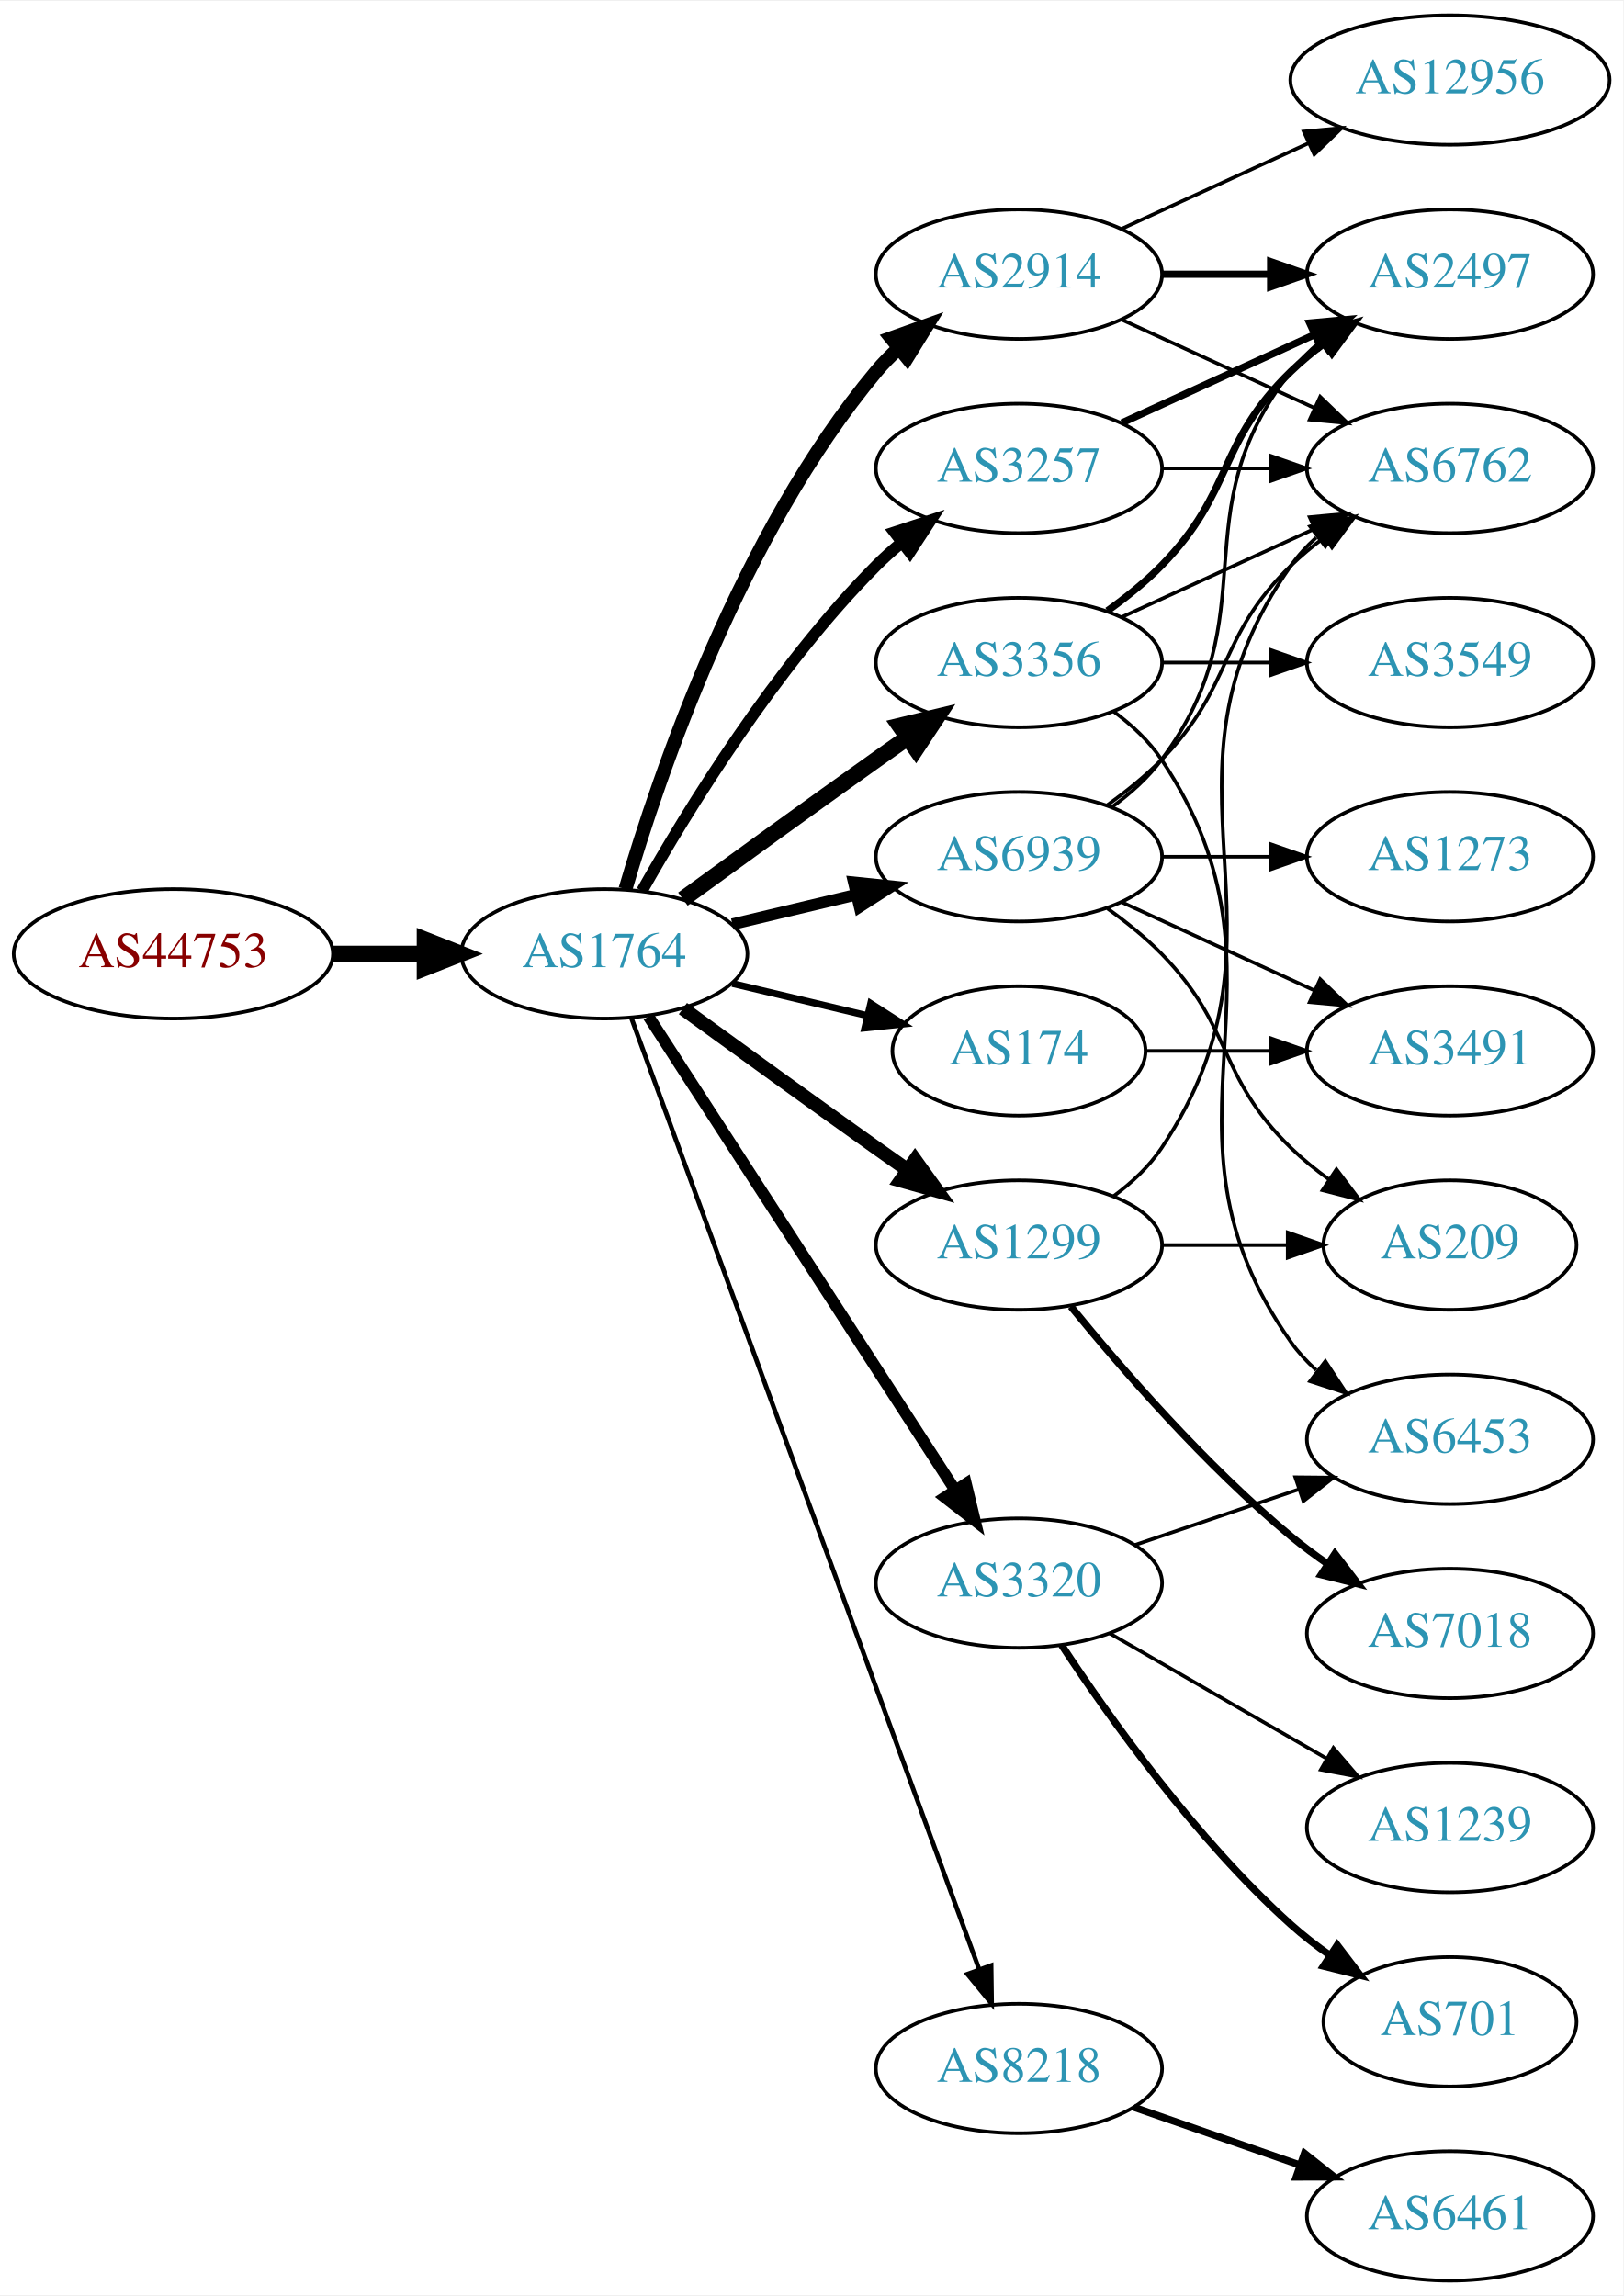
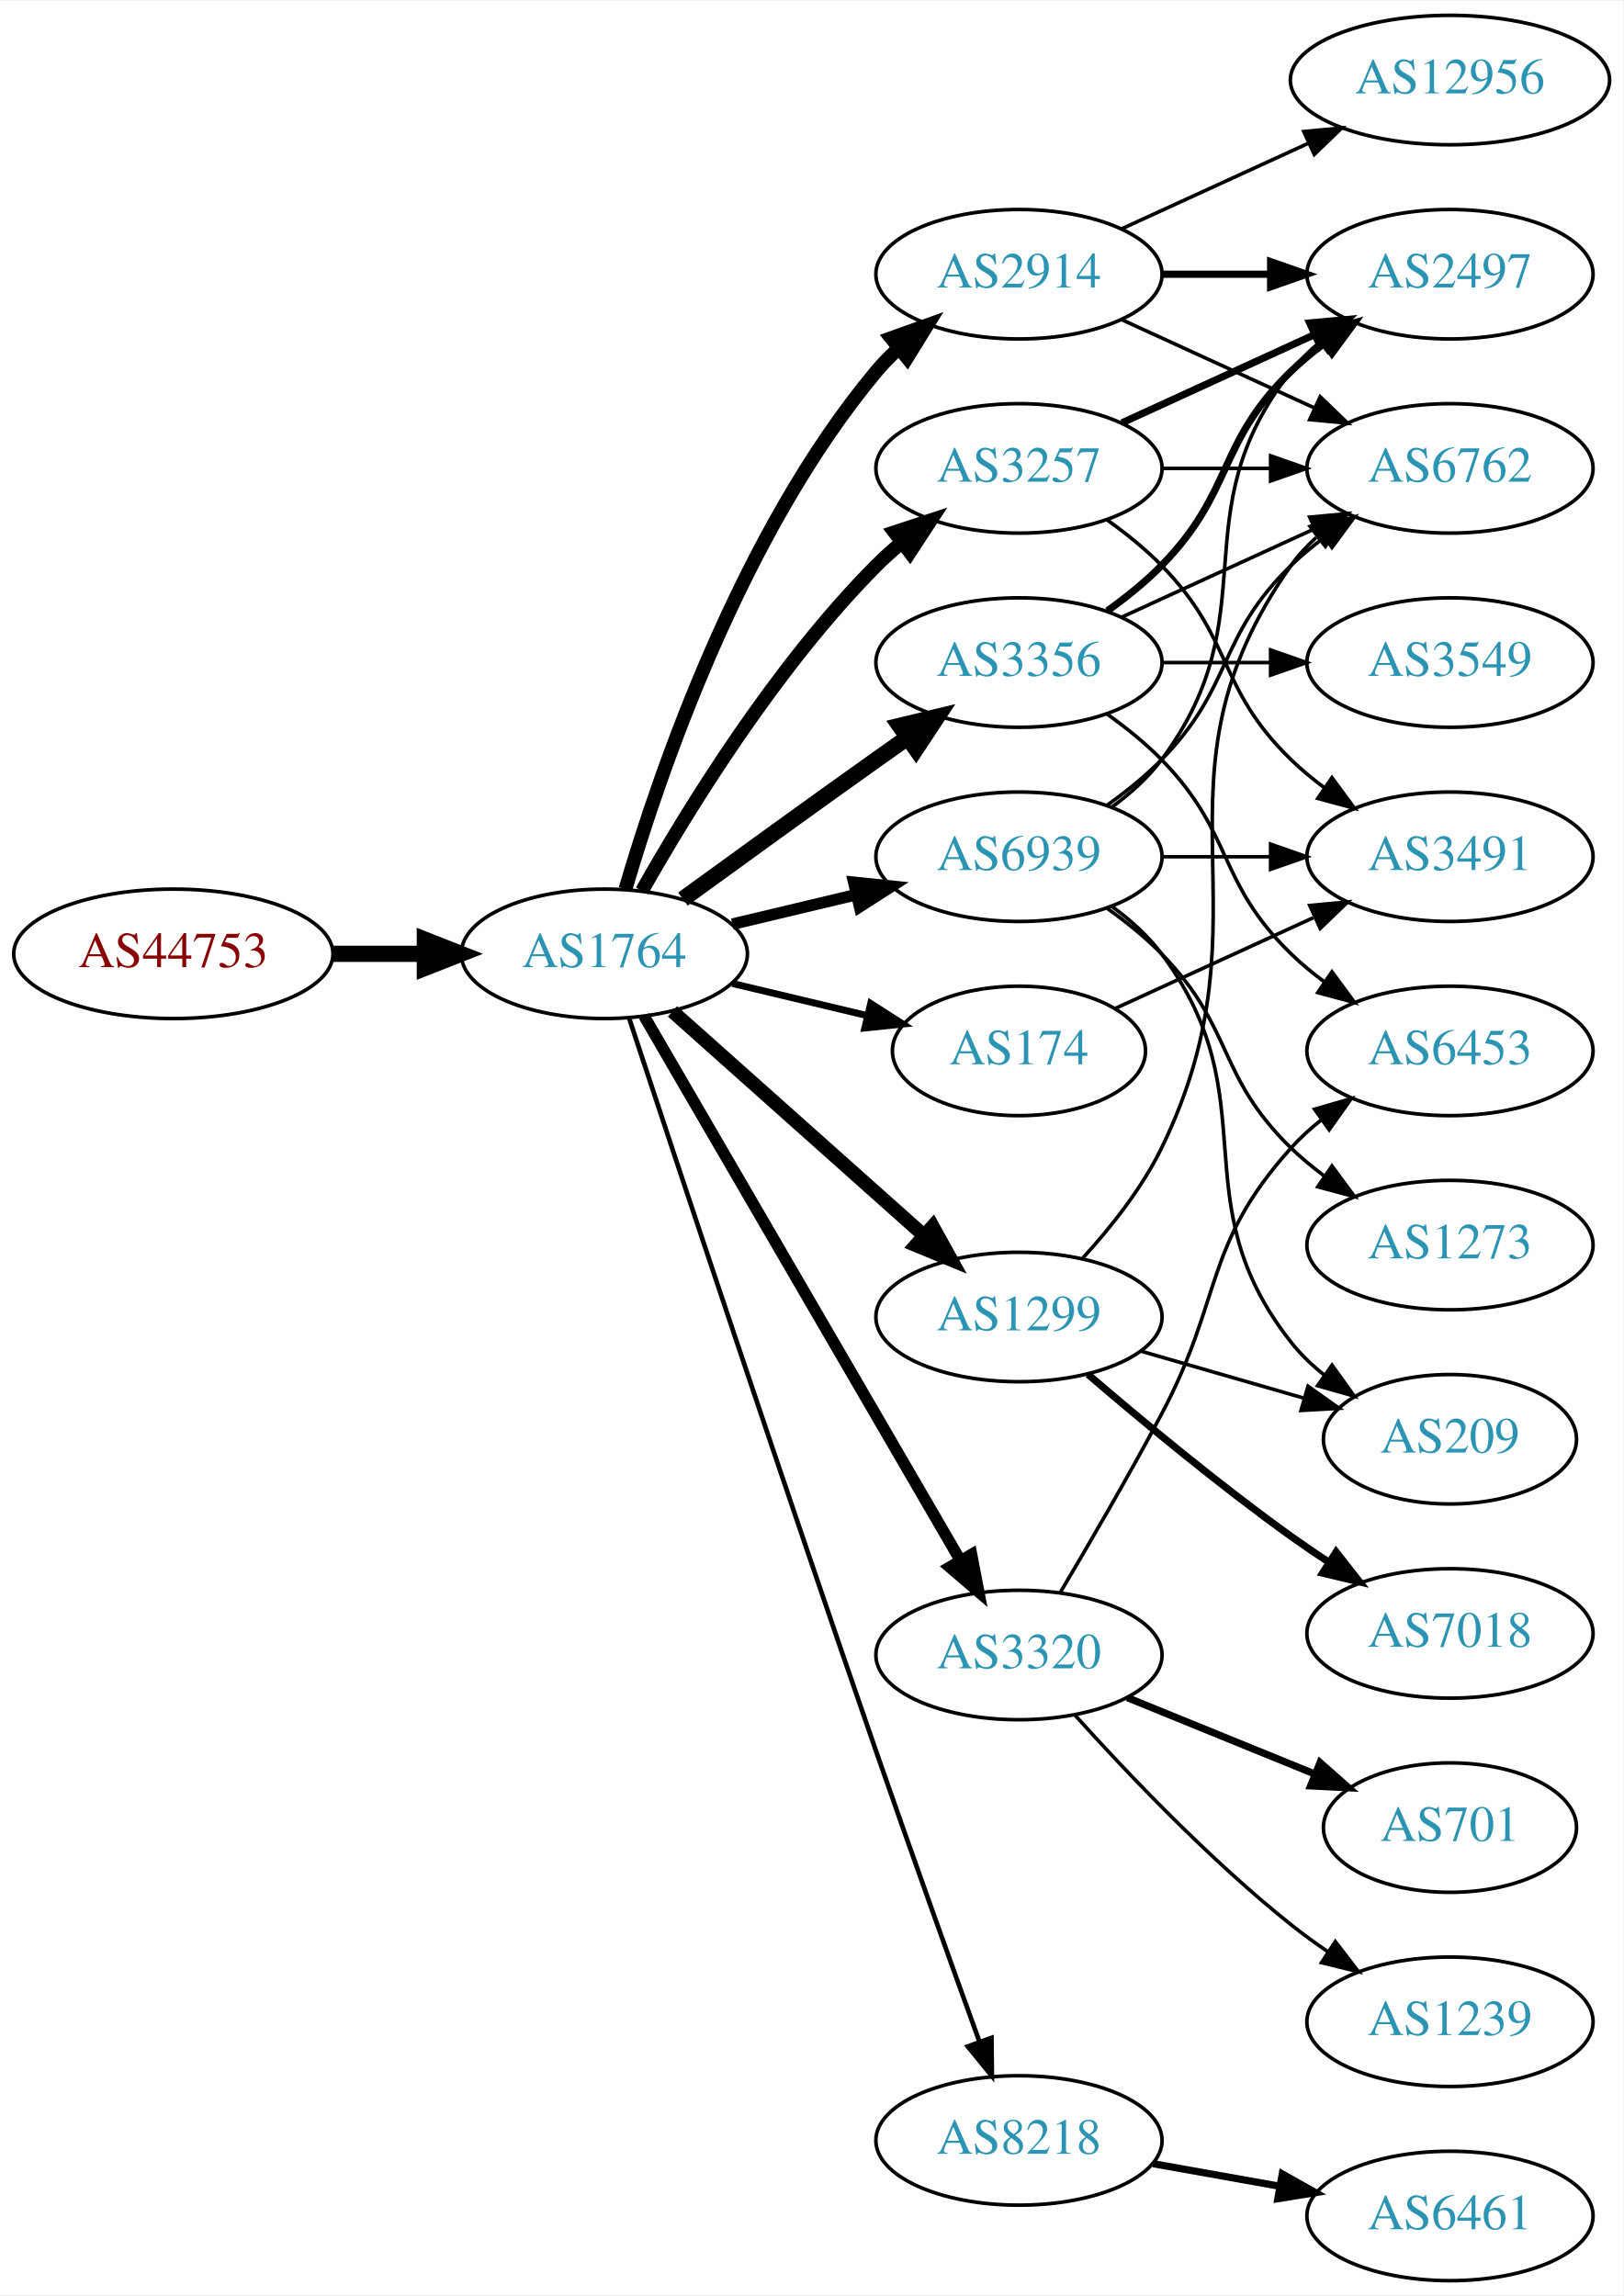
<svg xmlns="http://www.w3.org/2000/svg" xmlns:xlink="http://www.w3.org/1999/xlink" width="451pt" height="638pt" viewBox="0.00 0.00 451.37 638.00">
  <g id="graph0" class="graph" transform="scale(1 1) rotate(0) translate(4 634)">
    <polygon fill="white" stroke="none" points="-4,4 -4,-634 447.37,-634 447.37,4 -4,4" />
    <g id="node1" class="node">
      <g id="a_node1">
        <a xlink:href="/asn/44753" xlink:title="AS44753 ~ Bacher Systems EDV GmbH [AT]">
          <ellipse fill="#ffffff" stroke="black" cx="44.196" cy="-369" rx="44.393" ry="18" />
          <text text-anchor="middle" x="44.196" y="-365.3" font-family="Times,serif" font-size="14.00" fill="#880000">AS44753</text>
        </a>
      </g>
    </g>
    <g id="node2" class="node">
      <g id="a_node2">
        <a xlink:href="/asn/1764" xlink:title="AS1764 ~ NEXTLAYER-AS [AT]">
          <ellipse fill="#ffffff" stroke="black" cx="164.039" cy="-369" rx="39.794" ry="18" />
          <text text-anchor="middle" x="164.039" y="-365.3" font-family="Times,serif" font-size="14.00" fill="#2c94b3">AS1764</text>
        </a>
      </g>
    </g>
    <g id="edge1" class="edge">
      <path fill="none" stroke="black" stroke-width="4.5" d="M88.407,-369C96.72,-369 105.482,-369 113.965,-369" />
      <polygon fill="black" stroke="black" stroke-width="4.5" points="114.123,-372.938 124.123,-369 114.123,-365.063 114.123,-372.938" />
    </g>
    <g id="node3" class="node">
      <g id="a_node3">
+         <a xlink:href="/asn/3356" xlink:title="AS3356 ~ Level 3 Parent, LLC [US]">
+           <ellipse fill="#ffffff" stroke="black" cx="279.332" cy="-450" rx="39.794" ry="18" />
+           <text text-anchor="middle" x="279.332" y="-446.3" font-family="Times,serif" font-size="14.00" fill="#2c94b3">AS3356</text>
+         </a>
+       </g>
+     </g>
+     <g id="edge2" class="edge">
+       <path fill="none" stroke="black" stroke-width="4.5" d="M185.887,-384.222C200.821,-395.091 221.435,-410.025 239.685,-423 242.506,-425.005 245.449,-427.085 248.397,-429.159" />
+       <polygon fill="black" stroke="black" stroke-width="4.5" points="246.173,-432.409 256.621,-434.926 250.694,-425.961 246.173,-432.409" />
+     </g>
+     <g id="node4" class="node">
+       <g id="a_node4">
+         <a xlink:href="/asn/3257" xlink:title="AS3257 ~ GTT [DE]">
+           <ellipse fill="#ffffff" stroke="black" cx="279.332" cy="-504" rx="39.794" ry="18" />
+           <text text-anchor="middle" x="279.332" y="-500.3" font-family="Times,serif" font-size="14.00" fill="#2c94b3">AS3257</text>
+         </a>
+       </g>
+     </g>
+     <g id="edge3" class="edge">
+       <path fill="none" stroke="black" stroke-width="3.857" d="M174.498,-386.49C187.28,-409.096 211.712,-448.886 239.685,-477 241.796,-479.121 244.092,-481.188 246.477,-483.171" />
+       <polygon fill="black" stroke="black" stroke-width="3.857" points="244.73,-486.242 254.793,-489.556 248.993,-480.69 244.73,-486.242" />
+     </g>
+     <g id="node5" class="node">
+       <g id="a_node5">
        <a xlink:href="/asn/2914" xlink:title="AS2914 ~ NTT America, Inc. [US]">
          <ellipse fill="#ffffff" stroke="black" cx="279.332" cy="-558" rx="39.794" ry="18" />
          <text text-anchor="middle" x="279.332" y="-554.3" font-family="Times,serif" font-size="14.00" fill="#2c94b3">AS2914</text>
        </a>
      </g>
    </g>
-     <g id="edge2" class="edge">
+     <g id="edge4" class="edge">
      <path fill="none" stroke="black" stroke-width="3.857" d="M169.913,-387.002C179.227,-418.844 202.043,-485.981 239.685,-531 241.555,-533.237 243.654,-535.374 245.88,-537.396" />
      <polygon fill="black" stroke="black" stroke-width="3.857" points="243.823,-540.234 253.799,-543.804 248.227,-534.793 243.823,-540.234" />
    </g>
-     <g id="node4" class="node">
-       <g id="a_node4">
+     <g id="node6" class="node">
+       <g id="a_node6">
+         <a xlink:href="/asn/3320" xlink:title="AS3320 ~ DTAG [DE]">
+           <ellipse fill="#ffffff" stroke="black" cx="279.332" cy="-174" rx="39.794" ry="18" />
+           <text text-anchor="middle" x="279.332" y="-170.3" font-family="Times,serif" font-size="14.00" fill="#2c94b3">AS3320</text>
+         </a>
+       </g>
+     </g>
+     <g id="edge5" class="edge">
+       <path fill="none" stroke="black" stroke-width="3.214" d="M175.093,-351.695C194.988,-317.451 239.486,-240.86 263.037,-200.325" />
+       <polygon fill="black" stroke="black" stroke-width="3.214" points="266.14,-201.951 268.137,-191.546 260.087,-198.435 266.14,-201.951" />
+     </g>
+     <g id="node7" class="node">
+       <g id="a_node7">
        <a xlink:href="/asn/174" xlink:title="AS174 ~ Cogent Communications [US]">
          <ellipse fill="#ffffff" stroke="black" cx="279.332" cy="-342" rx="35.194" ry="18" />
          <text text-anchor="middle" x="279.332" y="-338.3" font-family="Times,serif" font-size="14.00" fill="#2c94b3">AS174</text>
        </a>
      </g>
    </g>
-     <g id="edge3" class="edge">
+     <g id="edge6" class="edge">
      <path fill="none" stroke="black" stroke-width="1.929" d="M199.646,-360.752C211.44,-357.942 224.745,-354.771 237.013,-351.847" />
      <polygon fill="black" stroke="black" stroke-width="1.929" points="238.101,-355.186 247.018,-349.463 236.479,-348.376 238.101,-355.186" />
    </g>
-     <g id="node5" class="node">
-       <g id="a_node5">
-         <a xlink:href="/asn/3356" xlink:title="AS3356 ~ Level 3 Parent, LLC [US]">
-           <ellipse fill="#ffffff" stroke="black" cx="279.332" cy="-450" rx="39.794" ry="18" />
-           <text text-anchor="middle" x="279.332" y="-446.3" font-family="Times,serif" font-size="14.00" fill="#2c94b3">AS3356</text>
-         </a>
-       </g>
-     </g>
-     <g id="edge4" class="edge">
-       <path fill="none" stroke="black" stroke-width="4.5" d="M185.887,-384.222C200.821,-395.091 221.435,-410.025 239.685,-423 242.506,-425.005 245.449,-427.085 248.397,-429.159" />
-       <polygon fill="black" stroke="black" stroke-width="4.5" points="246.173,-432.409 256.621,-434.926 250.694,-425.961 246.173,-432.409" />
-     </g>
-     <g id="node6" class="node">
-       <g id="a_node6">
-         <a xlink:href="/asn/8218" xlink:title="AS8218 ~ legacy Neotelecoms [FR]">
-           <ellipse fill="#ffffff" stroke="black" cx="279.332" cy="-59" rx="39.794" ry="18" />
-           <text text-anchor="middle" x="279.332" y="-55.3" font-family="Times,serif" font-size="14.00" fill="#2c94b3">AS8218</text>
-         </a>
-       </g>
-     </g>
-     <g id="edge5" class="edge">
-       <path fill="none" stroke="black" stroke-width="1.286" d="M171.619,-350.993C190.587,-299.092 245.464,-148.936 268.239,-86.616" />
-       <polygon fill="black" stroke="black" stroke-width="1.286" points="271.587,-87.65 271.733,-77.057 265.013,-85.248 271.587,-87.65" />
-     </g>
-     <g id="node7" class="node">
-       <g id="a_node7">
-         <a xlink:href="/asn/1299" xlink:title="AS1299 ~ Telia Carrier [EU]">
-           <ellipse fill="#ffffff" stroke="black" cx="279.332" cy="-288" rx="39.794" ry="18" />
-           <text text-anchor="middle" x="279.332" y="-284.3" font-family="Times,serif" font-size="14.00" fill="#2c94b3">AS1299</text>
-         </a>
-       </g>
-     </g>
-     <g id="edge6" class="edge">
-       <path fill="none" stroke="black" stroke-width="3.857" d="M185.887,-353.778C200.821,-342.909 221.435,-327.975 239.685,-315 242.506,-312.995 245.449,-310.915 248.397,-308.841" />
-       <polygon fill="black" stroke="black" stroke-width="3.857" points="250.443,-311.681 256.621,-303.074 246.424,-305.95 250.443,-311.681" />
-     </g>
    <g id="node8" class="node">
      <g id="a_node8">
-         <a xlink:href="/asn/3257" xlink:title="AS3257 ~ GTT [DE]">
-           <ellipse fill="#ffffff" stroke="black" cx="279.332" cy="-504" rx="39.794" ry="18" />
-           <text text-anchor="middle" x="279.332" y="-500.3" font-family="Times,serif" font-size="14.00" fill="#2c94b3">AS3257</text>
+         <a xlink:href="/asn/8218" xlink:title="AS8218 ~ legacy Neotelecoms [FR]">
+           <ellipse fill="#ffffff" stroke="black" cx="279.332" cy="-39" rx="39.794" ry="18" />
+           <text text-anchor="middle" x="279.332" y="-35.3" font-family="Times,serif" font-size="14.00" fill="#2c94b3">AS8218</text>
        </a>
      </g>
    </g>
    <g id="edge7" class="edge">
-       <path fill="none" stroke="black" stroke-width="3.214" d="M174.498,-386.49C187.28,-409.096 211.712,-448.886 239.685,-477 241.796,-479.121 244.092,-481.188 246.477,-483.171" />
-       <polygon fill="black" stroke="black" stroke-width="3.214" points="244.73,-486.242 254.793,-489.556 248.993,-480.69 244.73,-486.242" />
+       <path fill="none" stroke="black" stroke-width="1.286" d="M170.921,-351.119C183.377,-313.346 213.425,-222.678 239.685,-147 249.21,-119.552 260.43,-88.312 268.32,-66.517" />
+       <polygon fill="black" stroke="black" stroke-width="1.286" points="271.679,-67.52 271.798,-56.925 265.099,-65.133 271.679,-67.52" />
    </g>
    <g id="node9" class="node">
      <g id="a_node9">
-         <a xlink:href="/asn/3320" xlink:title="AS3320 ~ DTAG [DE]">
-           <ellipse fill="#ffffff" stroke="black" cx="279.332" cy="-194" rx="39.794" ry="18" />
-           <text text-anchor="middle" x="279.332" y="-190.3" font-family="Times,serif" font-size="14.00" fill="#2c94b3">AS3320</text>
+         <a xlink:href="/asn/1299" xlink:title="AS1299 ~ Telia Carrier [EU]">
+           <ellipse fill="#ffffff" stroke="black" cx="279.332" cy="-268" rx="39.794" ry="18" />
+           <text text-anchor="middle" x="279.332" y="-264.3" font-family="Times,serif" font-size="14.00" fill="#2c94b3">AS1299</text>
        </a>
      </g>
    </g>
    <g id="edge8" class="edge">
-       <path fill="none" stroke="black" stroke-width="3.214" d="M176.316,-351.581C196.335,-320.657 238.172,-256.033 261.573,-219.887" />
-       <polygon fill="black" stroke="black" stroke-width="3.214" points="264.604,-221.646 267.1,-211.349 258.727,-217.841 264.604,-221.646" />
+       <path fill="none" stroke="black" stroke-width="3.857" d="M182.99,-352.996C201.801,-336.227 231.516,-309.735 252.772,-290.786" />
+       <polygon fill="black" stroke="black" stroke-width="3.857" points="255.329,-293.196 260.464,-283.929 250.67,-287.971 255.329,-293.196" />
    </g>
    <g id="node10" class="node">
      <g id="a_node10">
        <a xlink:href="/asn/6939" xlink:title="AS6939 ~ Hurricane Electric LLC [US]">
          <ellipse fill="#ffffff" stroke="black" cx="279.332" cy="-396" rx="39.794" ry="18" />
          <text text-anchor="middle" x="279.332" y="-392.3" font-family="Times,serif" font-size="14.00" fill="#2c94b3">AS6939</text>
        </a>
      </g>
    </g>
    <g id="edge9" class="edge">
      <path fill="none" stroke="black" stroke-width="3.214" d="M199.646,-377.248C210.517,-379.838 222.671,-382.735 234.114,-385.462" />
      <polygon fill="black" stroke="black" stroke-width="3.214" points="233.397,-388.889 243.936,-387.803 235.02,-382.08 233.397,-388.889" />
    </g>
-     <g id="node13" class="node">
-       <g id="a_node13">
+     <g id="node11" class="node">
+       <g id="a_node11">
        <a xlink:href="/asn/6762" xlink:title="AS6762 ~ TELECOM ITALIA SPARKLE S.p.A. [IT]">
          <ellipse fill="#ffffff" stroke="black" cx="399.174" cy="-504" rx="39.794" ry="18" />
          <text text-anchor="middle" x="399.174" y="-500.3" font-family="Times,serif" font-size="14.00" fill="#2c94b3">AS6762</text>
        </a>
      </g>
    </g>
-     <g id="edge16" class="edge">
-       <path fill="none" stroke="black" d="M307.96,-545.339C323.917,-538.027 344.188,-528.739 361.471,-520.819" />
-       <polygon fill="black" stroke="black" points="363.085,-523.929 370.718,-516.581 360.169,-517.565 363.085,-523.929" />
-     </g>
-     <g id="node14" class="node">
-       <g id="a_node14">
+     <g id="edge10" class="edge">
+       <path fill="none" stroke="black" d="M307.96,-462.661C323.917,-469.973 344.188,-479.261 361.471,-487.181" />
+       <polygon fill="black" stroke="black" points="360.169,-490.435 370.718,-491.419 363.085,-484.071 360.169,-490.435" />
+     </g>
+     <g id="node12" class="node">
+       <g id="a_node12">
        <a xlink:href="/asn/2497" xlink:title="AS2497 ~ Internet Initiative Japan Inc. [JP]">
          <ellipse fill="#ffffff" stroke="black" cx="399.174" cy="-558" rx="39.794" ry="18" />
          <text text-anchor="middle" x="399.174" y="-554.3" font-family="Times,serif" font-size="14.00" fill="#2c94b3">AS2497</text>
        </a>
      </g>
    </g>
+     <g id="edge11" class="edge">
+       <path fill="none" stroke="black" stroke-width="2" d="M303.926,-464.389C309.182,-468.148 314.513,-472.437 318.978,-477 339.151,-497.617 334.285,-510.906 354.978,-531 357.823,-533.763 360.997,-536.386 364.297,-538.834" />
+       <polygon fill="black" stroke="black" stroke-width="2" points="362.414,-541.786 372.645,-544.538 366.363,-536.006 362.414,-541.786" />
+     </g>
+     <g id="node13" class="node">
+       <g id="a_node13">
+         <a xlink:href="/asn/6453" xlink:title="AS6453 ~ TATA COMMUNICATIONS (AMERICA) INC [US]">
+           <ellipse fill="#ffffff" stroke="black" cx="399.174" cy="-342" rx="39.794" ry="18" />
+           <text text-anchor="middle" x="399.174" y="-338.3" font-family="Times,serif" font-size="14.00" fill="#2c94b3">AS6453</text>
+         </a>
+       </g>
+     </g>
+     <g id="edge12" class="edge">
+       <path fill="none" stroke="black" d="M303.926,-435.611C309.182,-431.852 314.513,-427.563 318.978,-423 339.151,-402.383 334.285,-389.094 354.978,-369 357.823,-366.237 360.997,-363.614 364.297,-361.166" />
+       <polygon fill="black" stroke="black" points="366.363,-363.994 372.645,-355.462 362.414,-358.214 366.363,-363.994" />
+     </g>
+     <g id="node14" class="node">
+       <g id="a_node14">
+         <a xlink:href="/asn/3549" xlink:title="AS3549 ~ Level 3 Parent, LLC [US]">
+           <ellipse fill="#ffffff" stroke="black" cx="399.174" cy="-450" rx="39.794" ry="18" />
+           <text text-anchor="middle" x="399.174" y="-446.3" font-family="Times,serif" font-size="14.00" fill="#2c94b3">AS3549</text>
+         </a>
+       </g>
+     </g>
+     <g id="edge13" class="edge">
+       <path fill="none" stroke="black" d="M319.244,-450C328.798,-450 339.147,-450 349.11,-450" />
+       <polygon fill="black" stroke="black" points="349.302,-453.5 359.302,-450 349.302,-446.5 349.302,-453.5" />
+     </g>
    <g id="edge15" class="edge">
+       <path fill="none" stroke="black" d="M319.244,-504C328.798,-504 339.147,-504 349.11,-504" />
+       <polygon fill="black" stroke="black" points="349.302,-507.5 359.302,-504 349.302,-500.5 349.302,-507.5" />
+     </g>
+     <g id="edge14" class="edge">
+       <path fill="none" stroke="black" stroke-width="2" d="M307.96,-516.661C323.917,-523.973 344.188,-533.261 361.471,-541.181" />
+       <polygon fill="black" stroke="black" stroke-width="2" points="360.169,-544.435 370.718,-545.419 363.085,-538.071 360.169,-544.435" />
+     </g>
+     <g id="node15" class="node">
+       <g id="a_node15">
+         <a xlink:href="/asn/3491" xlink:title="AS3491 ~ PCCW Global, Inc. [US]">
+           <ellipse fill="#ffffff" stroke="black" cx="399.174" cy="-396" rx="39.794" ry="18" />
+           <text text-anchor="middle" x="399.174" y="-392.3" font-family="Times,serif" font-size="14.00" fill="#2c94b3">AS3491</text>
+         </a>
+       </g>
+     </g>
+     <g id="edge16" class="edge">
+       <path fill="none" stroke="black" d="M303.926,-489.611C309.182,-485.852 314.513,-481.563 318.978,-477 339.151,-456.383 334.285,-443.094 354.978,-423 357.823,-420.237 360.997,-417.614 364.297,-415.166" />
+       <polygon fill="black" stroke="black" points="366.363,-417.994 372.645,-409.462 362.414,-412.214 366.363,-417.994" />
+     </g>
+     <g id="edge19" class="edge">
+       <path fill="none" stroke="black" d="M307.96,-545.339C323.917,-538.027 344.188,-528.739 361.471,-520.819" />
+       <polygon fill="black" stroke="black" points="363.085,-523.929 370.718,-516.581 360.169,-517.565 363.085,-523.929" />
+     </g>
+     <g id="edge18" class="edge">
      <path fill="none" stroke="black" stroke-width="2" d="M319.244,-558C328.798,-558 339.147,-558 349.11,-558" />
      <polygon fill="black" stroke="black" stroke-width="2" points="349.302,-561.5 359.302,-558 349.302,-554.5 349.302,-561.5" />
    </g>
-     <g id="node15" class="node">
-       <g id="a_node15">
+     <g id="node16" class="node">
+       <g id="a_node16">
        <a xlink:href="/asn/12956" xlink:title="AS12956 ~ TELXIUS [ES]">
          <ellipse fill="#ffffff" stroke="black" cx="399.174" cy="-612" rx="44.393" ry="18" />
          <text text-anchor="middle" x="399.174" y="-608.3" font-family="Times,serif" font-size="14.00" fill="#2c94b3">AS12956</text>
        </a>
      </g>
    </g>
-     <g id="edge14" class="edge">
+     <g id="edge17" class="edge">
      <path fill="none" stroke="black" d="M307.96,-570.661C323.458,-577.762 343.025,-586.728 359.971,-594.494" />
      <polygon fill="black" stroke="black" points="358.525,-597.681 369.074,-598.665 361.441,-591.317 358.525,-597.681" />
    </g>
-     <g id="node11" class="node">
-       <g id="a_node11">
-         <a xlink:href="/asn/3491" xlink:title="AS3491 ~ PCCW Global, Inc. [US]">
-           <ellipse fill="#ffffff" stroke="black" cx="399.174" cy="-342" rx="39.794" ry="18" />
-           <text text-anchor="middle" x="399.174" y="-338.3" font-family="Times,serif" font-size="14.00" fill="#2c94b3">AS3491</text>
-         </a>
-       </g>
-     </g>
-     <g id="edge10" class="edge">
-       <path fill="none" stroke="black" d="M314.733,-342C325.557,-342 337.725,-342 349.352,-342" />
-       <polygon fill="black" stroke="black" points="349.383,-345.5 359.383,-342 349.383,-338.5 349.383,-345.5" />
-     </g>
    <g id="edge22" class="edge">
-       <path fill="none" stroke="black" d="M307.96,-462.661C323.917,-469.973 344.188,-479.261 361.471,-487.181" />
-       <polygon fill="black" stroke="black" points="360.169,-490.435 370.718,-491.419 363.085,-484.071 360.169,-490.435" />
+       <path fill="none" stroke="black" d="M290.845,-191.444C298.817,-204.856 309.912,-223.92 318.978,-241 336.126,-273.305 330.521,-287.806 354.978,-315 357.491,-317.795 360.361,-320.405 363.399,-322.817" />
+       <polygon fill="black" stroke="black" points="361.527,-325.78 371.705,-328.721 365.583,-320.075 361.527,-325.78" />
+     </g>
+     <g id="node17" class="node">
+       <g id="a_node17">
+         <a xlink:href="/asn/701" xlink:title="AS701 ~ UUNET [US]">
+           <ellipse fill="#ffffff" stroke="black" cx="399.174" cy="-126" rx="35.194" ry="18" />
+           <text text-anchor="middle" x="399.174" y="-122.3" font-family="Times,serif" font-size="14.00" fill="#2c94b3">AS701</text>
+         </a>
+       </g>
    </g>
    <g id="edge20" class="edge">
-       <path fill="none" stroke="black" stroke-width="2" d="M303.926,-464.389C309.182,-468.148 314.513,-472.437 318.978,-477 339.151,-497.617 334.285,-510.906 354.978,-531 357.823,-533.763 360.997,-536.386 364.297,-538.834" />
-       <polygon fill="black" stroke="black" stroke-width="2" points="362.414,-541.786 372.645,-544.538 366.363,-536.006 362.414,-541.786" />
+       <path fill="none" stroke="black" stroke-width="2" d="M309.461,-162.135C325.186,-155.73 344.753,-147.759 361.507,-140.935" />
+       <polygon fill="black" stroke="black" stroke-width="2" points="363.054,-144.084 370.995,-137.071 360.414,-137.601 363.054,-144.084" />
    </g>
    <g id="node18" class="node">
      <g id="a_node18">
-         <a xlink:href="/asn/6453" xlink:title="AS6453 ~ TATA COMMUNICATIONS (AMERICA) INC [US]">
-           <ellipse fill="#ffffff" stroke="black" cx="399.174" cy="-234" rx="39.794" ry="18" />
-           <text text-anchor="middle" x="399.174" y="-230.3" font-family="Times,serif" font-size="14.00" fill="#2c94b3">AS6453</text>
+         <a xlink:href="/asn/1239" xlink:title="AS1239 ~ Sprint [US]">
+           <ellipse fill="#ffffff" stroke="black" cx="399.174" cy="-72" rx="39.794" ry="18" />
+           <text text-anchor="middle" x="399.174" y="-68.3" font-family="Times,serif" font-size="14.00" fill="#2c94b3">AS1239</text>
        </a>
      </g>
    </g>
    <g id="edge21" class="edge">
-       <path fill="none" stroke="black" d="M305.651,-436.393C310.707,-432.649 315.518,-428.169 318.978,-423 360.003,-361.706 312.399,-321.225 354.978,-261 356.969,-258.184 359.356,-255.599 361.972,-253.24" />
-       <polygon fill="black" stroke="black" points="364.525,-255.694 370.34,-246.838 360.271,-250.135 364.525,-255.694" />
+       <path fill="none" stroke="black" d="M294.797,-157.398C309.169,-141.425 332.285,-117.097 354.978,-99 358.245,-96.395 361.778,-93.831 365.366,-91.383" />
+       <polygon fill="black" stroke="black" points="367.283,-94.311 373.744,-85.914 363.457,-88.45 367.283,-94.311" />
+     </g>
+     <g id="edge23" class="edge">
+       <path fill="none" stroke="black" d="M306.193,-353.851C322.313,-361.238 343.316,-370.862 361.181,-379.048" />
+       <polygon fill="black" stroke="black" points="360.183,-382.441 370.732,-383.425 363.099,-376.077 360.183,-382.441" />
    </g>
    <g id="node19" class="node">
      <g id="a_node19">
-         <a xlink:href="/asn/3549" xlink:title="AS3549 ~ Level 3 Parent, LLC [US]">
-           <ellipse fill="#ffffff" stroke="black" cx="399.174" cy="-450" rx="39.794" ry="18" />
-           <text text-anchor="middle" x="399.174" y="-446.3" font-family="Times,serif" font-size="14.00" fill="#2c94b3">AS3549</text>
-         </a>
-       </g>
-     </g>
-     <g id="edge23" class="edge">
-       <path fill="none" stroke="black" d="M319.244,-450C328.798,-450 339.147,-450 349.11,-450" />
-       <polygon fill="black" stroke="black" points="349.302,-453.5 359.302,-450 349.302,-446.5 349.302,-453.5" />
-     </g>
-     <g id="node12" class="node">
-       <g id="a_node12">
-         <a xlink:href="/asn/6461" xlink:title="AS6461 ~ Zayo Bandwidth [US]">
+         <a xlink:href="/asn/6461" xlink:title="AS6461 ~ ZAYO-6461 [US]">
          <ellipse fill="#ffffff" stroke="black" cx="399.174" cy="-18" rx="39.794" ry="18" />
          <text text-anchor="middle" x="399.174" y="-14.3" font-family="Times,serif" font-size="14.00" fill="#2c94b3">AS6461</text>
        </a>
      </g>
    </g>
-     <g id="edge11" class="edge">
-       <path fill="none" stroke="black" stroke-width="2" d="M311.293,-48.228C325.39,-43.323 342.266,-37.452 357.38,-32.193" />
-       <polygon fill="black" stroke="black" stroke-width="2" points="358.715,-35.434 367.01,-28.843 356.415,-28.823 358.715,-35.434" />
-     </g>
    <g id="edge24" class="edge">
-       <path fill="none" stroke="black" d="M305.651,-301.607C310.707,-305.351 315.518,-309.831 318.978,-315 360.003,-376.294 312.399,-416.775 354.978,-477 356.969,-479.816 359.356,-482.401 361.972,-484.76" />
+       <path fill="none" stroke="black" stroke-width="2" d="M316.65,-32.528C327.739,-30.552 340.086,-28.352 351.749,-26.273" />
+       <polygon fill="black" stroke="black" stroke-width="2" points="352.542,-29.687 361.773,-24.487 351.314,-22.796 352.542,-29.687" />
+     </g>
+     <g id="edge26" class="edge">
+       <path fill="none" stroke="black" d="M297.154,-284.479C304.88,-292.933 313.518,-303.794 318.978,-315 351.286,-381.304 312.399,-416.775 354.978,-477 356.969,-479.816 359.356,-482.401 361.972,-484.76" />
      <polygon fill="black" stroke="black" points="360.271,-487.865 370.34,-491.162 364.525,-482.306 360.271,-487.865" />
    </g>
    <g id="node20" class="node">
      <g id="a_node20">
        <a xlink:href="/asn/7018" xlink:title="AS7018 ~ AT&amp;T Services, Inc. [US]">
          <ellipse fill="#ffffff" stroke="black" cx="399.174" cy="-180" rx="39.794" ry="18" />
          <text text-anchor="middle" x="399.174" y="-176.3" font-family="Times,serif" font-size="14.00" fill="#2c94b3">AS7018</text>
        </a>
      </g>
    </g>
    <g id="edge25" class="edge">
-       <path fill="none" stroke="black" stroke-width="2" d="M293.751,-270.935C307.865,-253.625 331.28,-226.655 354.978,-207 358.194,-204.332 361.695,-201.73 365.265,-199.259" />
-       <polygon fill="black" stroke="black" stroke-width="2" points="367.189,-202.183 373.622,-193.764 363.343,-196.334 367.189,-202.183" />
+       <path fill="none" stroke="black" stroke-width="2" d="M298.53,-252.036C313.337,-239.318 334.982,-221.333 354.978,-207 358.374,-204.566 361.989,-202.11 365.624,-199.724" />
+       <polygon fill="black" stroke="black" stroke-width="2" points="367.521,-202.666 374.055,-194.326 363.746,-196.771 367.521,-202.666" />
    </g>
    <g id="node21" class="node">
      <g id="a_node21">
        <a xlink:href="/asn/209" xlink:title="AS209 ~ CenturyLink Communications, LLC [US]">
-           <ellipse fill="#ffffff" stroke="black" cx="399.174" cy="-288" rx="35.194" ry="18" />
-           <text text-anchor="middle" x="399.174" y="-284.3" font-family="Times,serif" font-size="14.00" fill="#2c94b3">AS209</text>
-         </a>
-       </g>
-     </g>
-     <g id="edge26" class="edge">
-       <path fill="none" stroke="black" d="M319.244,-288C330.331,-288 342.491,-288 353.873,-288" />
-       <polygon fill="black" stroke="black" points="354.055,-291.5 364.055,-288 354.055,-284.5 354.055,-291.5" />
-     </g>
-     <g id="edge12" class="edge">
-       <path fill="none" stroke="black" d="M319.244,-504C328.798,-504 339.147,-504 349.11,-504" />
-       <polygon fill="black" stroke="black" points="349.302,-507.5 359.302,-504 349.302,-500.5 349.302,-507.5" />
-     </g>
-     <g id="edge13" class="edge">
-       <path fill="none" stroke="black" stroke-width="2" d="M307.96,-516.661C323.917,-523.973 344.188,-533.261 361.471,-541.181" />
-       <polygon fill="black" stroke="black" stroke-width="2" points="360.169,-544.435 370.718,-545.419 363.085,-538.071 360.169,-544.435" />
-     </g>
-     <g id="node16" class="node">
-       <g id="a_node16">
-         <a xlink:href="/asn/1239" xlink:title="AS1239 ~ Sprint [US]">
-           <ellipse fill="#ffffff" stroke="black" cx="399.174" cy="-126" rx="39.794" ry="18" />
-           <text text-anchor="middle" x="399.174" y="-122.3" font-family="Times,serif" font-size="14.00" fill="#2c94b3">AS1239</text>
-         </a>
-       </g>
-     </g>
-     <g id="edge17" class="edge">
-       <path fill="none" stroke="black" d="M304.463,-180.075C321.902,-170.012 345.676,-156.293 364.914,-145.192" />
-       <polygon fill="black" stroke="black" points="366.758,-148.17 373.67,-140.14 363.259,-142.107 366.758,-148.17" />
-     </g>
-     <g id="node17" class="node">
-       <g id="a_node17">
-         <a xlink:href="/asn/701" xlink:title="AS701 ~ UUNET [US]">
-           <ellipse fill="#ffffff" stroke="black" cx="399.174" cy="-72" rx="35.194" ry="18" />
-           <text text-anchor="middle" x="399.174" y="-68.3" font-family="Times,serif" font-size="14.00" fill="#2c94b3">AS701</text>
-         </a>
-       </g>
-     </g>
-     <g id="edge18" class="edge">
-       <path fill="none" stroke="black" stroke-width="2" d="M291.197,-176.748C304.52,-156.5 328.604,-122.685 354.978,-99 358.326,-95.994 362.049,-93.116 365.866,-90.435" />
-       <polygon fill="black" stroke="black" stroke-width="2" points="367.837,-93.328 374.263,-84.904 363.986,-87.481 367.837,-93.328" />
-     </g>
-     <g id="edge19" class="edge">
-       <path fill="none" stroke="black" d="M311.602,-204.614C325.585,-209.361 342.256,-215.019 357.218,-220.098" />
-       <polygon fill="black" stroke="black" points="356.163,-223.436 366.758,-223.336 358.413,-216.808 356.163,-223.436" />
-     </g>
-     <g id="edge29" class="edge">
-       <path fill="none" stroke="black" d="M307.96,-383.339C323.917,-376.027 344.188,-366.739 361.471,-358.819" />
-       <polygon fill="black" stroke="black" points="363.085,-361.929 370.718,-354.581 360.169,-355.565 363.085,-361.929" />
+           <ellipse fill="#ffffff" stroke="black" cx="399.174" cy="-234" rx="35.194" ry="18" />
+           <text text-anchor="middle" x="399.174" y="-230.3" font-family="Times,serif" font-size="14.00" fill="#2c94b3">AS209</text>
+         </a>
+       </g>
    </g>
    <g id="edge27" class="edge">
+       <path fill="none" stroke="black" d="M313.157,-258.529C327.212,-254.474 343.749,-249.703 358.484,-245.451" />
+       <polygon fill="black" stroke="black" points="359.707,-248.741 368.345,-242.606 357.766,-242.016 359.707,-248.741" />
+     </g>
+     <g id="edge30" class="edge">
      <path fill="none" stroke="black" d="M303.926,-410.389C309.182,-414.148 314.513,-418.437 318.978,-423 339.151,-443.617 334.285,-456.906 354.978,-477 357.823,-479.763 360.997,-482.386 364.297,-484.834" />
      <polygon fill="black" stroke="black" points="362.414,-487.786 372.645,-490.538 366.363,-482.006 362.414,-487.786" />
    </g>
-     <g id="edge31" class="edge">
+     <g id="edge32" class="edge">
      <path fill="none" stroke="black" d="M305.262,-409.882C310.338,-413.611 315.256,-418.016 318.978,-423 349.249,-463.542 323.679,-491.246 354.978,-531 357.303,-533.953 360.047,-536.67 363.006,-539.147" />
      <polygon fill="black" stroke="black" points="361.065,-542.064 371.203,-545.145 365.199,-536.415 361.065,-542.064" />
    </g>
-     <g id="edge30" class="edge">
-       <path fill="none" stroke="black" d="M303.926,-381.611C309.182,-377.852 314.513,-373.563 318.978,-369 339.151,-348.383 334.285,-335.094 354.978,-315 358.206,-311.866 361.857,-308.911 365.635,-306.188" />
-       <polygon fill="black" stroke="black" points="367.614,-309.075 373.995,-300.617 363.732,-303.25 367.614,-309.075" />
+     <g id="edge29" class="edge">
+       <path fill="none" stroke="black" d="M319.244,-396C328.798,-396 339.147,-396 349.11,-396" />
+       <polygon fill="black" stroke="black" points="349.302,-399.5 359.302,-396 349.302,-392.5 349.302,-399.5" />
+     </g>
+     <g id="edge28" class="edge">
+       <path fill="none" stroke="black" d="M305.262,-382.118C310.338,-378.389 315.256,-373.984 318.978,-369 349.249,-328.458 323.679,-300.754 354.978,-261 357.625,-257.639 360.813,-254.583 364.245,-251.839" />
+       <polygon fill="black" stroke="black" points="366.383,-254.614 372.552,-246 362.358,-248.887 366.383,-254.614" />
    </g>
    <g id="node22" class="node">
      <g id="a_node22">
        <a xlink:href="/asn/1273" xlink:title="AS1273 ~ Vodafone Group PLC [EU]">
-           <ellipse fill="#ffffff" stroke="black" cx="399.174" cy="-396" rx="39.794" ry="18" />
-           <text text-anchor="middle" x="399.174" y="-392.3" font-family="Times,serif" font-size="14.00" fill="#2c94b3">AS1273</text>
-         </a>
-       </g>
-     </g>
-     <g id="edge28" class="edge">
-       <path fill="none" stroke="black" d="M319.244,-396C328.798,-396 339.147,-396 349.11,-396" />
-       <polygon fill="black" stroke="black" points="349.302,-399.5 359.302,-396 349.302,-392.5 349.302,-399.5" />
+           <ellipse fill="#ffffff" stroke="black" cx="399.174" cy="-288" rx="39.794" ry="18" />
+           <text text-anchor="middle" x="399.174" y="-284.3" font-family="Times,serif" font-size="14.00" fill="#2c94b3">AS1273</text>
+         </a>
+       </g>
+     </g>
+     <g id="edge31" class="edge">
+       <path fill="none" stroke="black" d="M303.926,-381.611C309.182,-377.852 314.513,-373.563 318.978,-369 339.151,-348.383 334.285,-335.094 354.978,-315 357.823,-312.237 360.997,-309.614 364.297,-307.166" />
+       <polygon fill="black" stroke="black" points="366.363,-309.994 372.645,-301.462 362.414,-304.214 366.363,-309.994" />
    </g>
  </g>
</svg>
